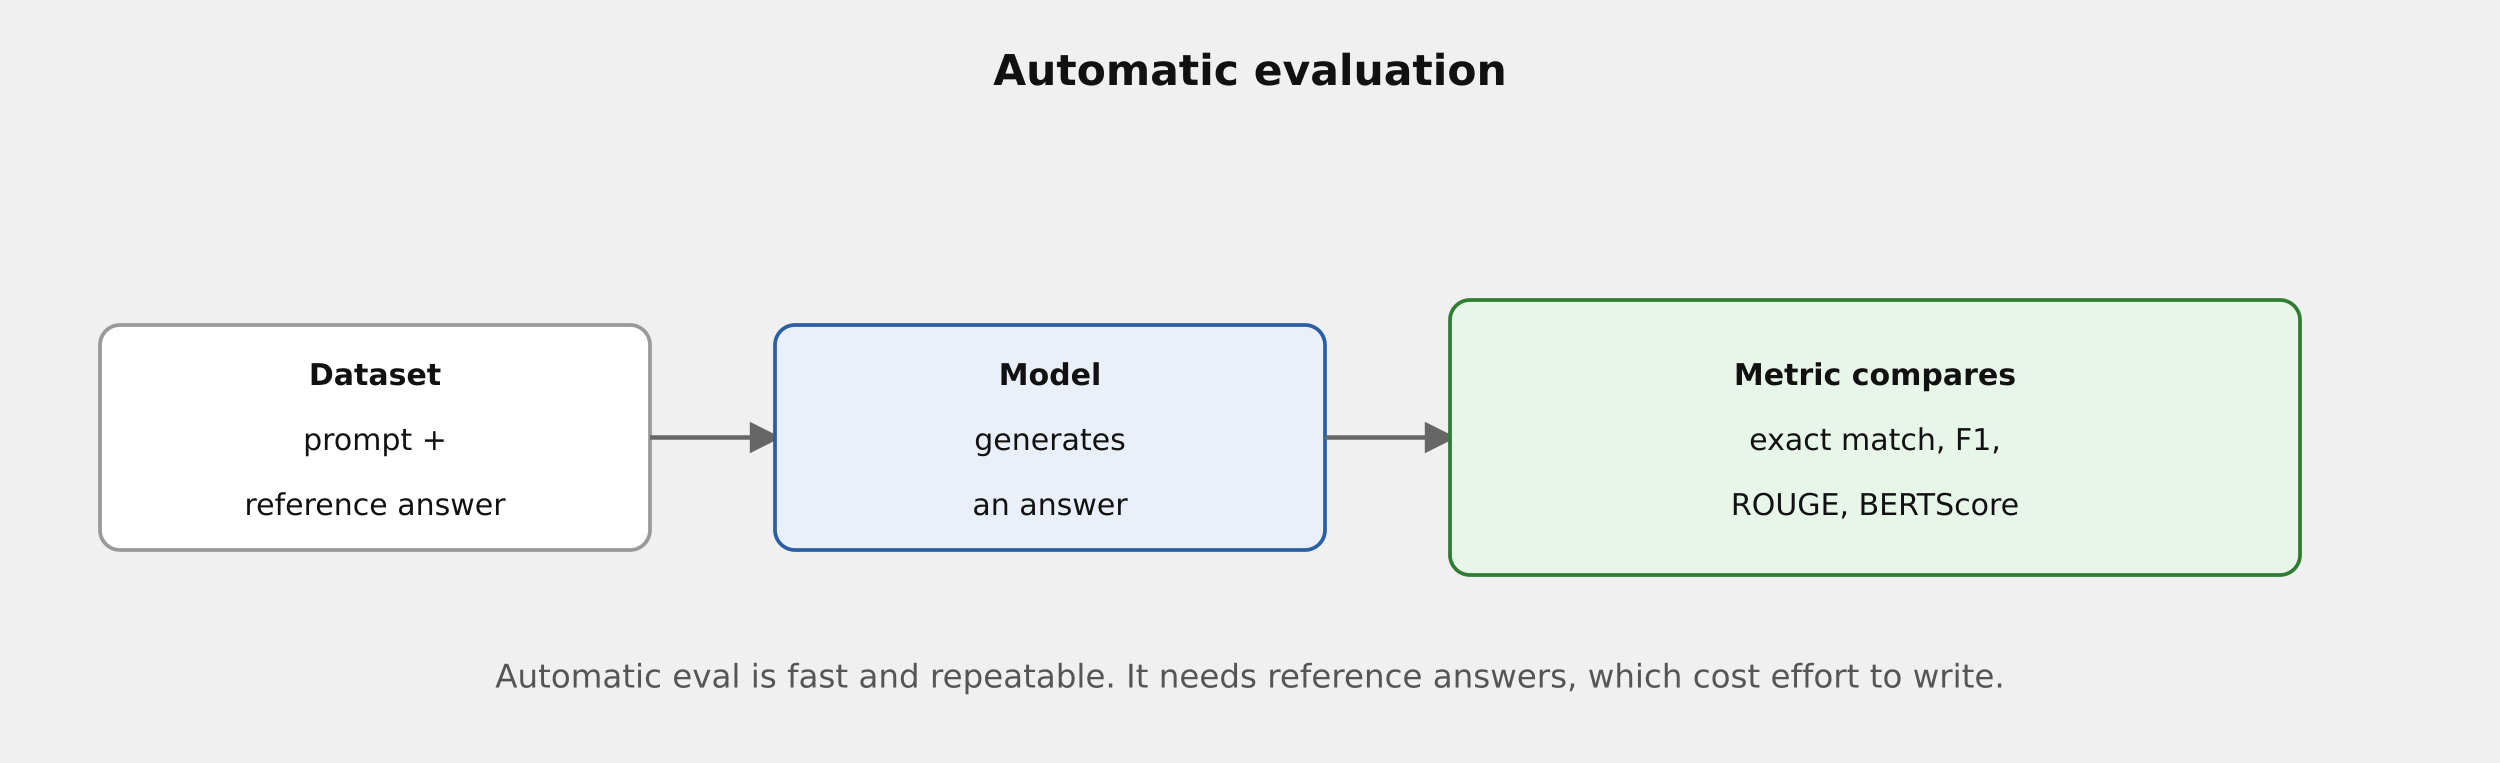
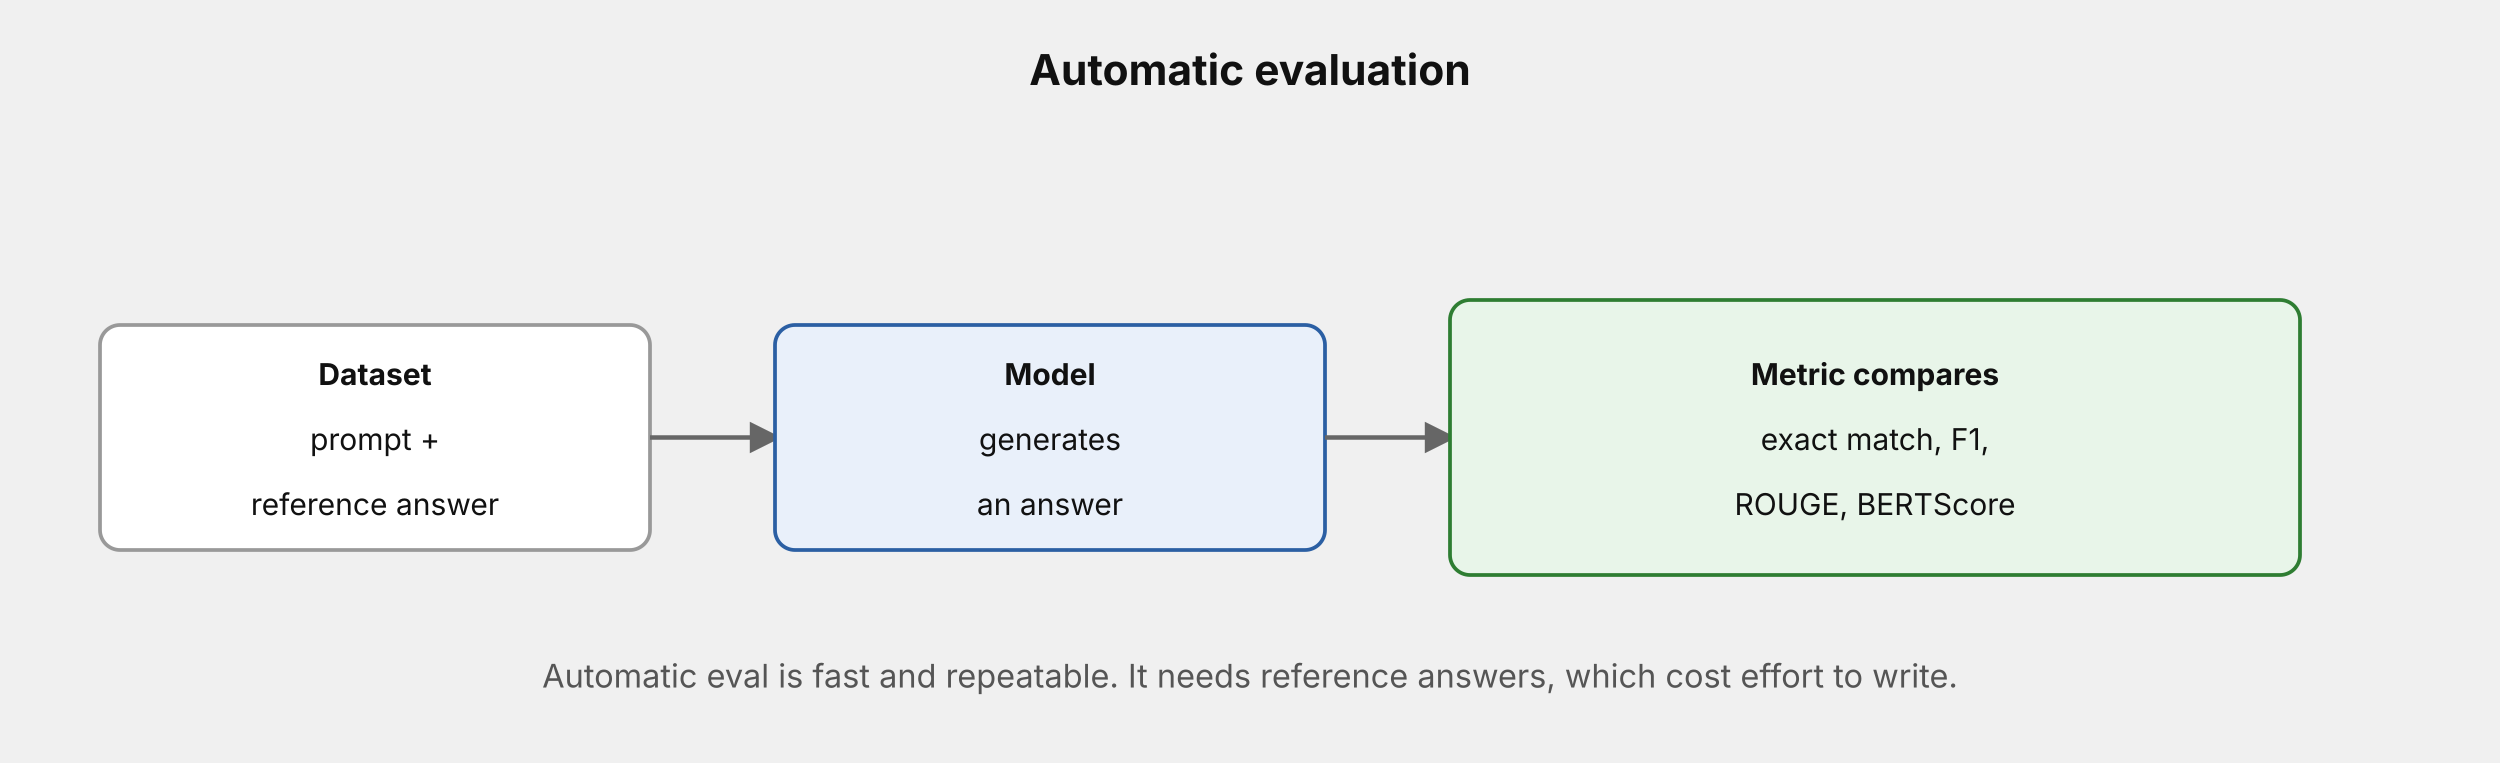
- <svg xmlns="http://www.w3.org/2000/svg" width="100%" viewBox="0 0 1000 305" role="img" style="background:#ffffff;font-family:DejaVu Sans,Verdana,sans-serif" aria-label="Automatic evaluation compares model output to reference answers with metrics">
+ <svg xmlns="http://www.w3.org/2000/svg" width="100%" viewBox="0 0 1000 305" role="img" style="background:#ffffff;font-family:'Anthropic Sans',Inter,'Source Sans 3','IBM Plex Sans',sans-serif" aria-label="Automatic evaluation compares model output to reference answers with metrics">
  <defs>
    <marker id="ah" viewBox="0 0 10 10" refX="8" refY="5" markerWidth="7" markerHeight="7" orient="auto-start-reverse">
      <path d="M0,0 L10,5 L0,10 z" fill="#666666" />
    </marker>
  </defs>
  <text x="500" y="34" text-anchor="middle" font-size="17" fill="#111111" font-weight="bold">Automatic evaluation</text>
  <rect x="40" y="130" width="220" height="90" rx="8" fill="#ffffff" stroke="#999999" stroke-width="1.5" />
  <text x="150" y="154" text-anchor="middle" font-size="12" fill="#111111" font-weight="bold">Dataset</text>
  <text x="150" y="180" text-anchor="middle" font-size="12" fill="#111111">prompt +</text>
  <text x="150" y="206" text-anchor="middle" font-size="12" fill="#111111">reference answer</text>
  <line x1="260" y1="175" x2="310" y2="175" stroke="#666666" stroke-width="1.8" marker-end="url(#ah)" />
  <rect x="310" y="130" width="220" height="90" rx="8" fill="#e9f0fa" stroke="#2b5fa3" stroke-width="1.5" />
  <text x="420" y="154" text-anchor="middle" font-size="12" fill="#111111" font-weight="bold">Model</text>
  <text x="420" y="180" text-anchor="middle" font-size="12" fill="#111111">generates</text>
  <text x="420" y="206" text-anchor="middle" font-size="12" fill="#111111">an answer</text>
  <line x1="530" y1="175" x2="580" y2="175" stroke="#666666" stroke-width="1.8" marker-end="url(#ah)" />
  <rect x="580" y="120" width="340" height="110" rx="8" fill="#e8f5e9" stroke="#2e7d32" stroke-width="1.5" />
  <text x="750" y="154" text-anchor="middle" font-size="12" fill="#111111" font-weight="bold">Metric compares</text>
  <text x="750" y="180" text-anchor="middle" font-size="12" fill="#111111">exact match, F1,</text>
  <text x="750" y="206" text-anchor="middle" font-size="12" fill="#111111">ROUGE, BERTScore</text>
  <text x="500" y="275" text-anchor="middle" font-size="13" fill="#555555">Automatic eval is fast and repeatable. It needs reference answers, which cost effort to write.</text>
</svg>
